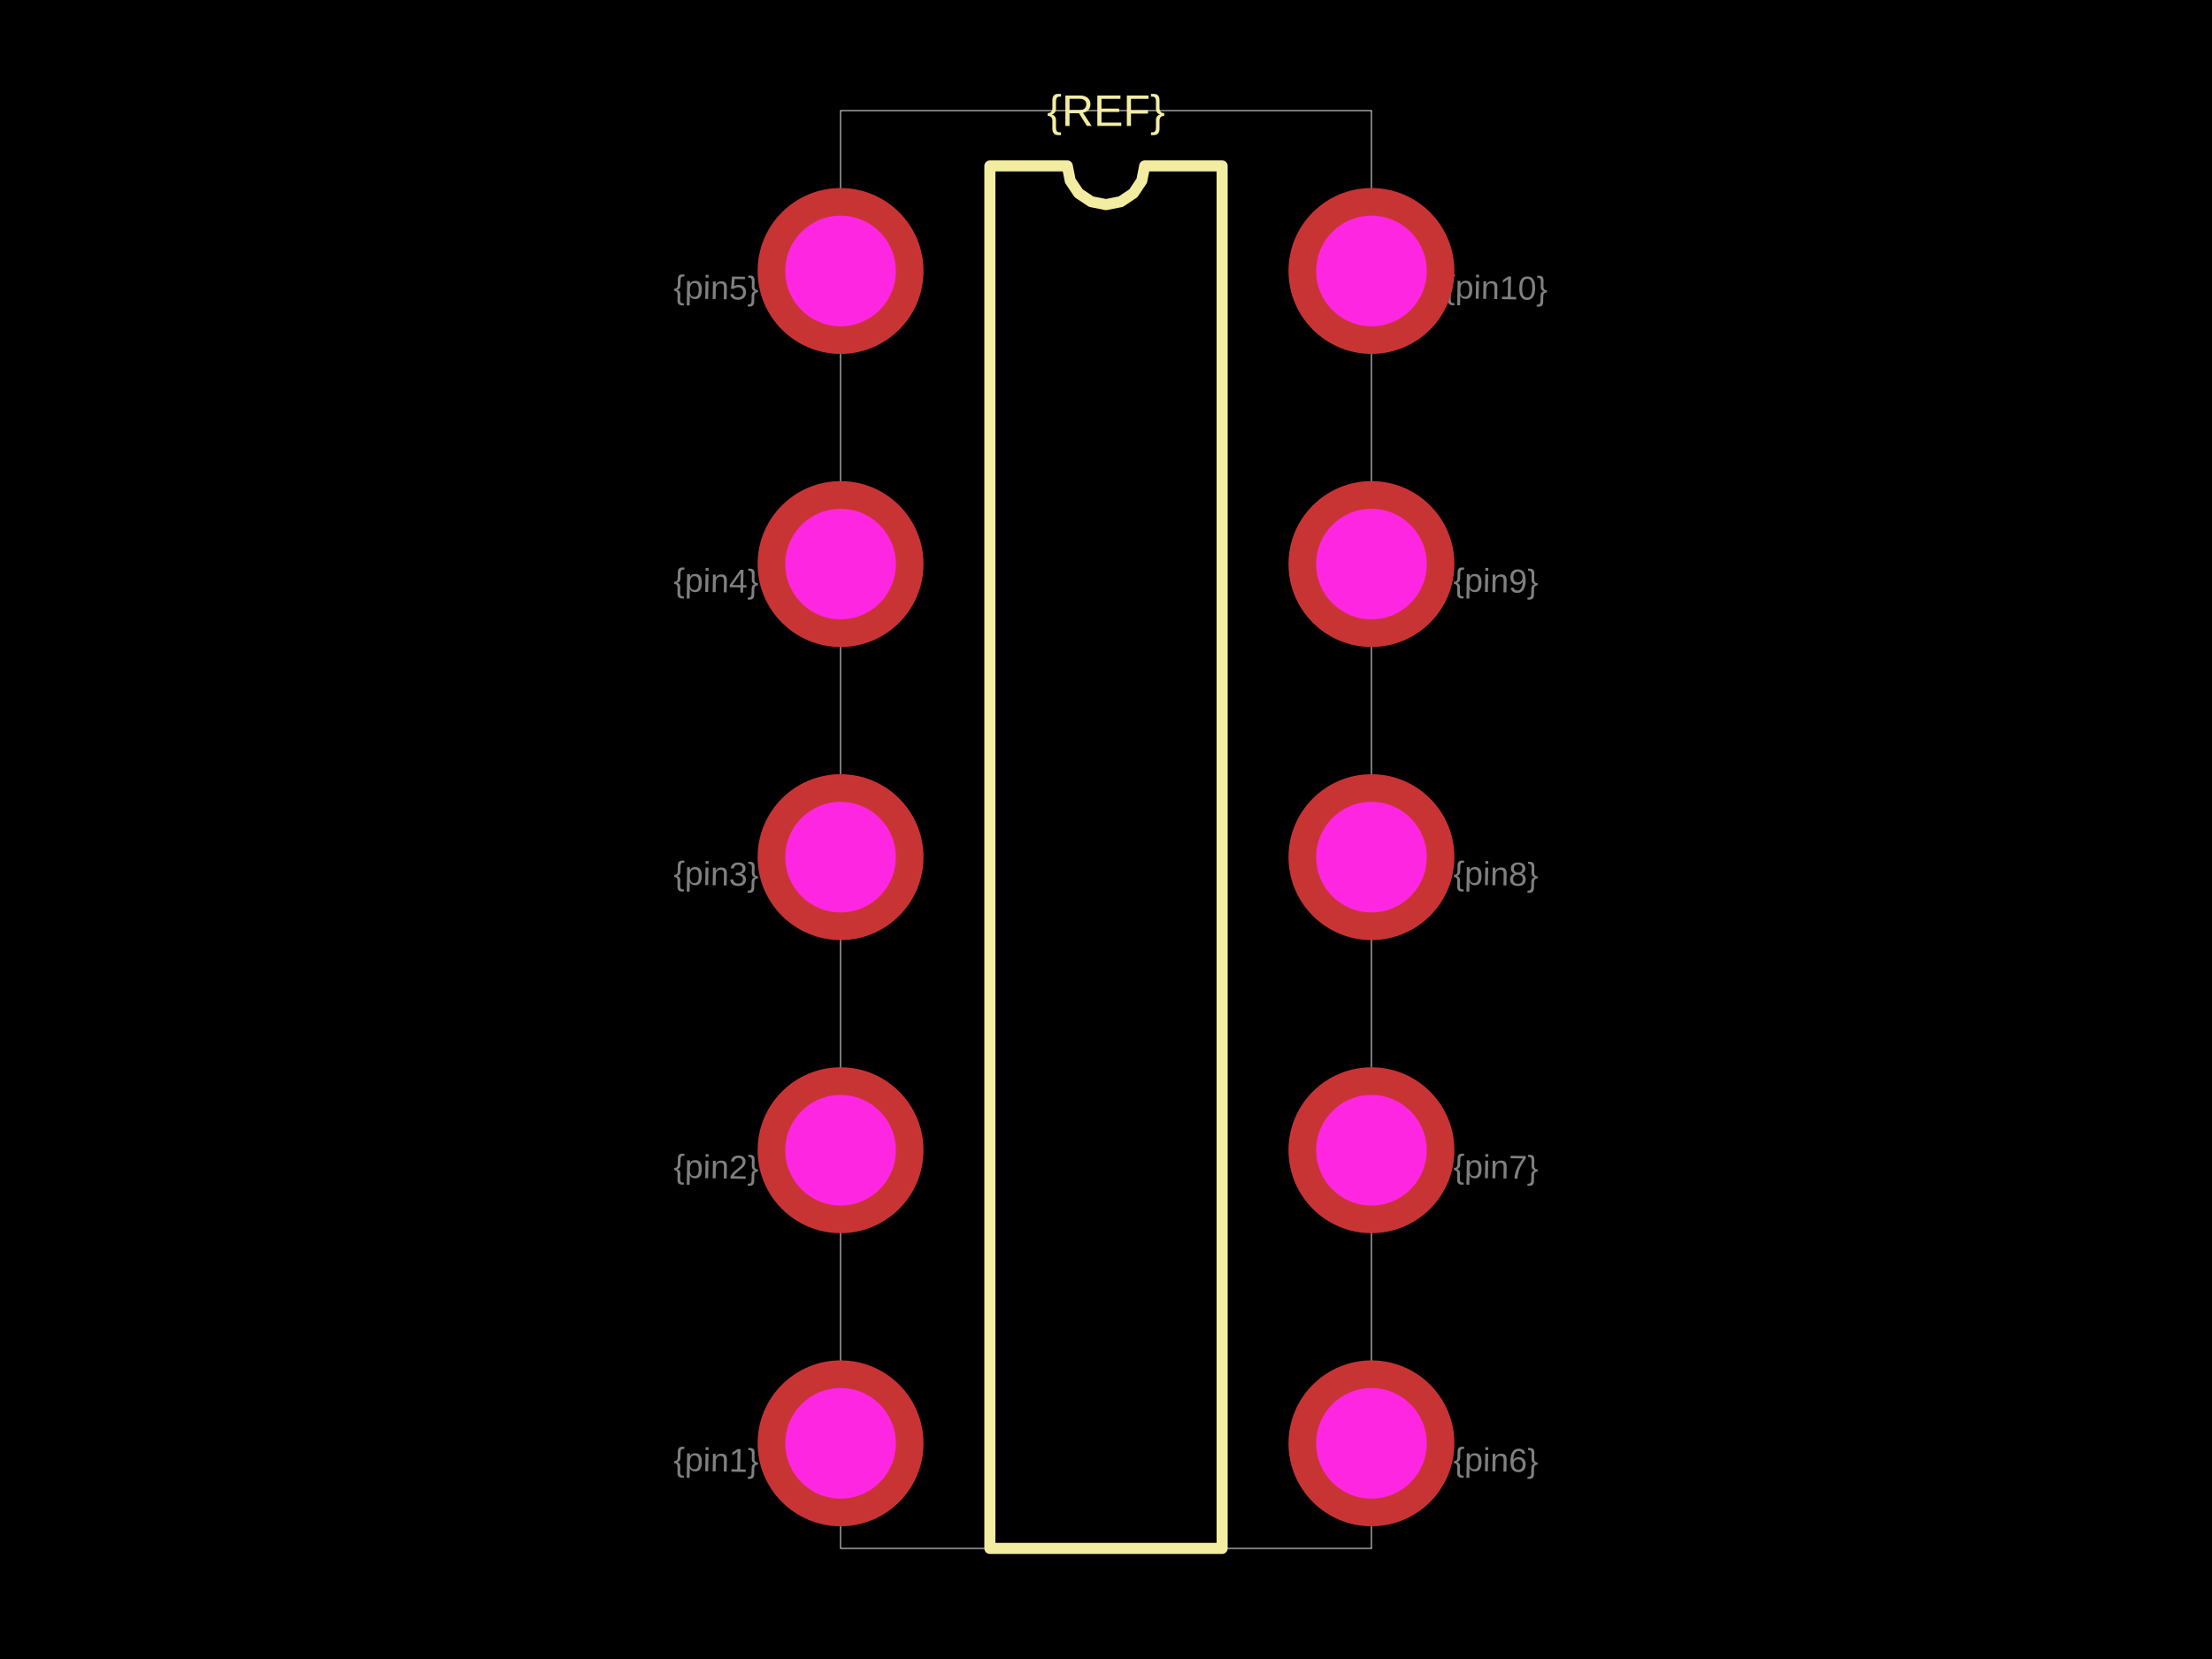
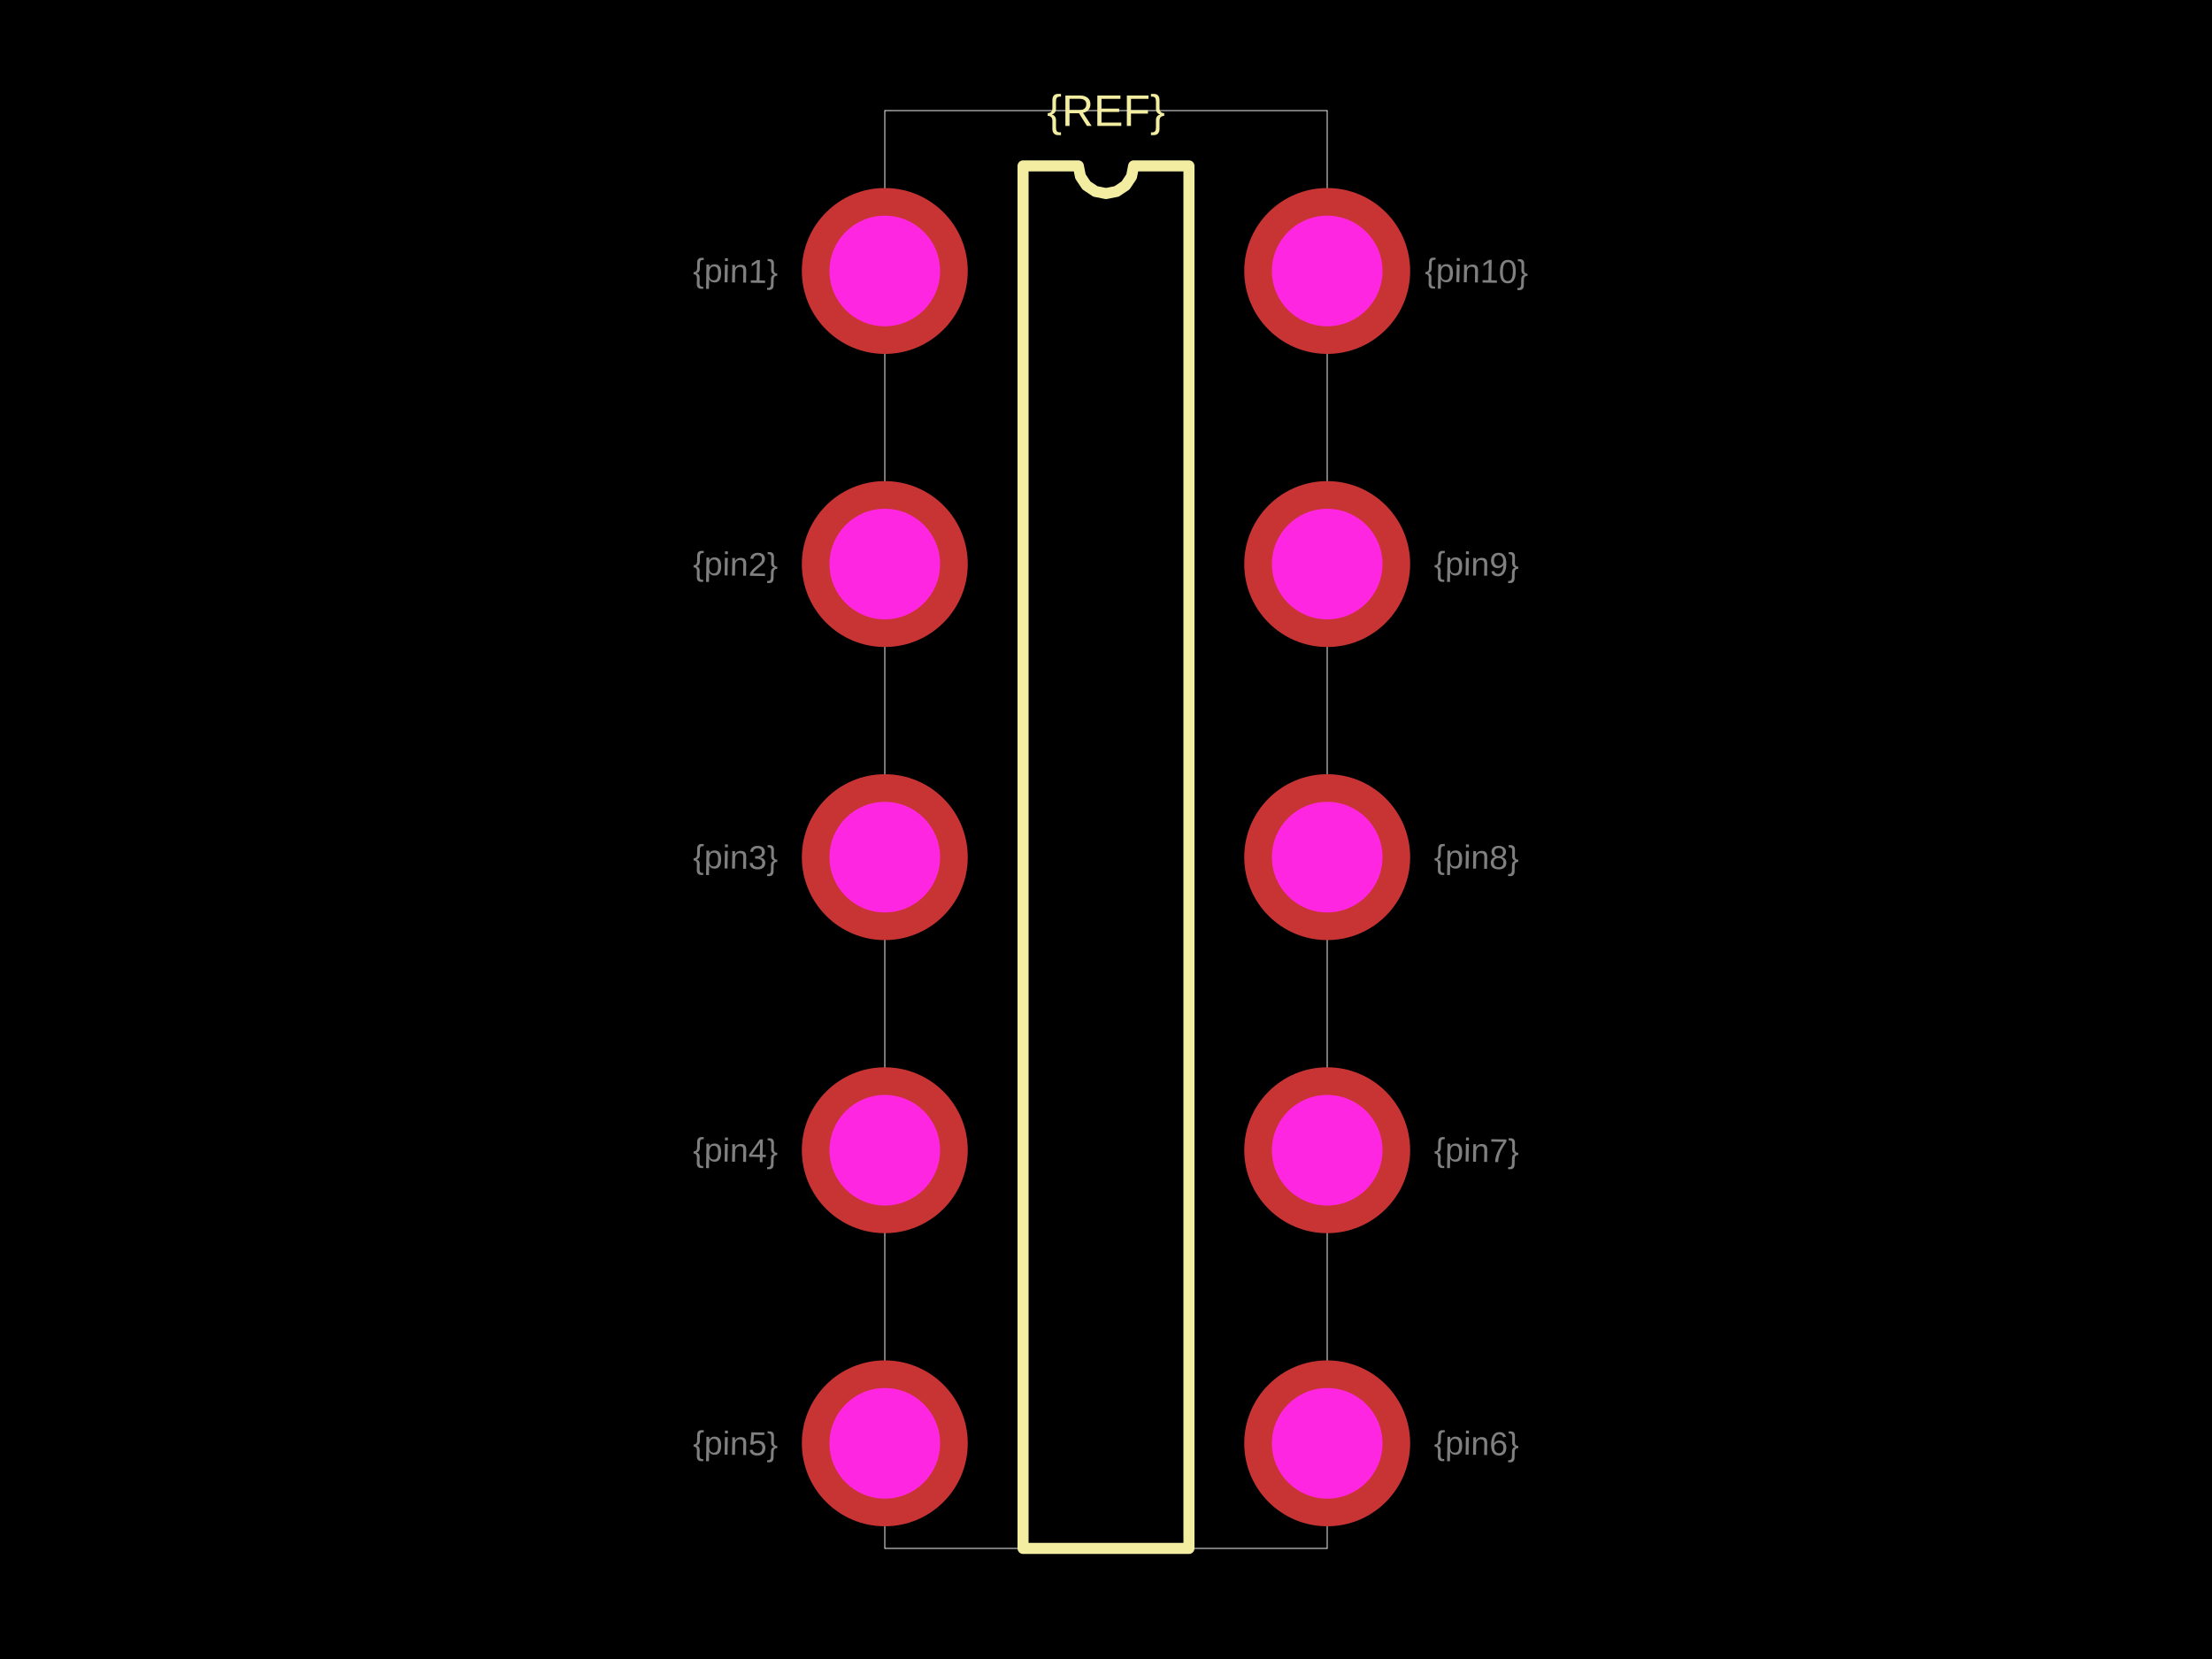
<svg xmlns="http://www.w3.org/2000/svg" width="800" height="600">
  <style />
  <rect class="boundary" x="0" y="0" fill="#000" width="800" height="600" />
-   <rect class="pcb-boundary" fill="none" stroke="#fff" stroke-width="0.3" x="304" y="40" width="192" height="520" />
-   <path class="pcb-silkscreen pcb-silkscreen-top" d="M 358 560 L 358 60 L 386 60 L 387.066 65.358 L 390.101 69.899 L 394.642 72.934 L 400 74 L 405.358 72.934 L 409.899 69.899 L 412.934 65.358 L 414 60 L 442 60 L 442 560 L 358 560 Z" fill="none" stroke="#f2eda1" stroke-width="4" stroke-linecap="round" stroke-linejoin="round" data-pcb-component-id="" data-pcb-silkscreen-path-id="silkscreen_path_1" />
+   <rect class="pcb-boundary" fill="none" stroke="#fff" stroke-width="0.3" x="320" y="40" width="160" height="520" />
+   <path class="pcb-silkscreen pcb-silkscreen-top" d="M 370 560 L 370 60 L 390 60 L 390.761 63.827 L 392.929 67.071 L 396.173 69.239 L 400 70 L 403.827 69.239 L 407.071 67.071 L 409.239 63.827 L 410 60 L 430 60 L 430 560 L 370 560 Z" fill="none" stroke="#f2eda1" stroke-width="4" stroke-linecap="round" stroke-linejoin="round" data-pcb-component-id="" data-pcb-silkscreen-path-id="silkscreen_path_1" />
  <text x="0" y="0" dx="0" dy="0" fill="#f2eda1" font-family="Arial, sans-serif" font-size="16" text-anchor="middle" dominant-baseline="central" transform="matrix(1,0,0,1,400,40)" class="pcb-silkscreen-text pcb-silkscreen-top" data-pcb-silkscreen-text-id="pcb_component_1" stroke="none">{REF}</text>
-   <text x="0" y="0" font-family="Arial, sans-serif" font-size="12" text-anchor="middle" dominant-baseline="central" transform="matrix(0.9998477,0.01745241,-0.01745241,0.9998477,259,528)" class="pcb-fabrication-note-text" fill="rgba(255,255,255,0.5)">{pin1}</text>
-   <text x="0" y="0" font-family="Arial, sans-serif" font-size="12" text-anchor="middle" dominant-baseline="central" transform="matrix(0.9998477,0.01745241,-0.01745241,0.9998477,259,422)" class="pcb-fabrication-note-text" fill="rgba(255,255,255,0.5)">{pin2}</text>
-   <text x="0" y="0" font-family="Arial, sans-serif" font-size="12" text-anchor="middle" dominant-baseline="central" transform="matrix(0.9998477,0.01745241,-0.01745241,0.9998477,259,316)" class="pcb-fabrication-note-text" fill="rgba(255,255,255,0.5)">{pin3}</text>
-   <text x="0" y="0" font-family="Arial, sans-serif" font-size="12" text-anchor="middle" dominant-baseline="central" transform="matrix(0.9998477,0.01745241,-0.01745241,0.9998477,259,210)" class="pcb-fabrication-note-text" fill="rgba(255,255,255,0.5)">{pin4}</text>
-   <text x="0" y="0" font-family="Arial, sans-serif" font-size="12" text-anchor="middle" dominant-baseline="central" transform="matrix(0.9998477,0.01745241,-0.01745241,0.9998477,259,104)" class="pcb-fabrication-note-text" fill="rgba(255,255,255,0.5)">{pin5}</text>
-   <text x="0" y="0" font-family="Arial, sans-serif" font-size="12" text-anchor="middle" dominant-baseline="central" transform="matrix(0.9998477,0.01745241,-0.01745241,0.9998477,541,528)" class="pcb-fabrication-note-text" fill="rgba(255,255,255,0.5)">{pin6}</text>
-   <text x="0" y="0" font-family="Arial, sans-serif" font-size="12" text-anchor="middle" dominant-baseline="central" transform="matrix(0.9998477,0.01745241,-0.01745241,0.9998477,541,422)" class="pcb-fabrication-note-text" fill="rgba(255,255,255,0.5)">{pin7}</text>
-   <text x="0" y="0" font-family="Arial, sans-serif" font-size="12" text-anchor="middle" dominant-baseline="central" transform="matrix(0.9998477,0.01745241,-0.01745241,0.9998477,541,316)" class="pcb-fabrication-note-text" fill="rgba(255,255,255,0.5)">{pin8}</text>
-   <text x="0" y="0" font-family="Arial, sans-serif" font-size="12" text-anchor="middle" dominant-baseline="central" transform="matrix(0.9998477,0.01745241,-0.01745241,0.9998477,541,210)" class="pcb-fabrication-note-text" fill="rgba(255,255,255,0.5)">{pin9}</text>
-   <text x="0" y="0" font-family="Arial, sans-serif" font-size="12" text-anchor="middle" dominant-baseline="central" transform="matrix(0.9998477,0.01745241,-0.01745241,0.9998477,541,104)" class="pcb-fabrication-note-text" fill="rgba(255,255,255,0.5)">{pin10}</text>
+   <text x="0" y="0" font-family="Arial, sans-serif" font-size="12" text-anchor="middle" dominant-baseline="central" transform="matrix(0.9998477,0.01745241,-0.01745241,0.9998477,266,98)" class="pcb-fabrication-note-text" fill="rgba(255,255,255,0.5)">{pin1}</text>
+   <text x="0" y="0" font-family="Arial, sans-serif" font-size="12" text-anchor="middle" dominant-baseline="central" transform="matrix(0.9998477,0.01745241,-0.01745241,0.9998477,266,204)" class="pcb-fabrication-note-text" fill="rgba(255,255,255,0.5)">{pin2}</text>
+   <text x="0" y="0" font-family="Arial, sans-serif" font-size="12" text-anchor="middle" dominant-baseline="central" transform="matrix(0.9998477,0.01745241,-0.01745241,0.9998477,266,310)" class="pcb-fabrication-note-text" fill="rgba(255,255,255,0.5)">{pin3}</text>
+   <text x="0" y="0" font-family="Arial, sans-serif" font-size="12" text-anchor="middle" dominant-baseline="central" transform="matrix(0.9998477,0.01745241,-0.01745241,0.9998477,266,416)" class="pcb-fabrication-note-text" fill="rgba(255,255,255,0.5)">{pin4}</text>
+   <text x="0" y="0" font-family="Arial, sans-serif" font-size="12" text-anchor="middle" dominant-baseline="central" transform="matrix(0.9998477,0.01745241,-0.01745241,0.9998477,266,522)" class="pcb-fabrication-note-text" fill="rgba(255,255,255,0.5)">{pin5}</text>
+   <text x="0" y="0" font-family="Arial, sans-serif" font-size="12" text-anchor="middle" dominant-baseline="central" transform="matrix(0.9998477,0.01745241,-0.01745241,0.9998477,534,522)" class="pcb-fabrication-note-text" fill="rgba(255,255,255,0.5)">{pin6}</text>
+   <text x="0" y="0" font-family="Arial, sans-serif" font-size="12" text-anchor="middle" dominant-baseline="central" transform="matrix(0.9998477,0.01745241,-0.01745241,0.9998477,534,416)" class="pcb-fabrication-note-text" fill="rgba(255,255,255,0.5)">{pin7}</text>
+   <text x="0" y="0" font-family="Arial, sans-serif" font-size="12" text-anchor="middle" dominant-baseline="central" transform="matrix(0.9998477,0.01745241,-0.01745241,0.9998477,534,310)" class="pcb-fabrication-note-text" fill="rgba(255,255,255,0.5)">{pin8}</text>
+   <text x="0" y="0" font-family="Arial, sans-serif" font-size="12" text-anchor="middle" dominant-baseline="central" transform="matrix(0.9998477,0.01745241,-0.01745241,0.9998477,534,204)" class="pcb-fabrication-note-text" fill="rgba(255,255,255,0.5)">{pin9}</text>
+   <text x="0" y="0" font-family="Arial, sans-serif" font-size="12" text-anchor="middle" dominant-baseline="central" transform="matrix(0.9998477,0.01745241,-0.01745241,0.9998477,534,98)" class="pcb-fabrication-note-text" fill="rgba(255,255,255,0.5)">{pin10}</text>
  <g>
-     <circle class="pcb-hole-outer" fill="rgb(200, 52, 52)" cx="304" cy="98" r="30" />
-     <circle class="pcb-hole-inner" fill="#FF26E2" cx="304" cy="98" r="20" />
+     <circle class="pcb-hole-outer" fill="rgb(200, 52, 52)" cx="320" cy="98" r="30" />
+     <circle class="pcb-hole-inner" fill="#FF26E2" cx="320" cy="98" r="20" />
  </g>
  <g>
-     <circle class="pcb-hole-outer" fill="rgb(200, 52, 52)" cx="304" cy="204" r="30" />
-     <circle class="pcb-hole-inner" fill="#FF26E2" cx="304" cy="204" r="20" />
+     <circle class="pcb-hole-outer" fill="rgb(200, 52, 52)" cx="320" cy="204" r="30" />
+     <circle class="pcb-hole-inner" fill="#FF26E2" cx="320" cy="204" r="20" />
  </g>
  <g>
-     <circle class="pcb-hole-outer" fill="rgb(200, 52, 52)" cx="304" cy="310" r="30" />
-     <circle class="pcb-hole-inner" fill="#FF26E2" cx="304" cy="310" r="20" />
+     <circle class="pcb-hole-outer" fill="rgb(200, 52, 52)" cx="320" cy="310" r="30" />
+     <circle class="pcb-hole-inner" fill="#FF26E2" cx="320" cy="310" r="20" />
  </g>
  <g>
-     <circle class="pcb-hole-outer" fill="rgb(200, 52, 52)" cx="304" cy="416" r="30" />
-     <circle class="pcb-hole-inner" fill="#FF26E2" cx="304" cy="416" r="20" />
+     <circle class="pcb-hole-outer" fill="rgb(200, 52, 52)" cx="320" cy="416" r="30" />
+     <circle class="pcb-hole-inner" fill="#FF26E2" cx="320" cy="416" r="20" />
  </g>
  <g>
-     <circle class="pcb-hole-outer" fill="rgb(200, 52, 52)" cx="304" cy="522" r="30" />
-     <circle class="pcb-hole-inner" fill="#FF26E2" cx="304" cy="522" r="20" />
+     <circle class="pcb-hole-outer" fill="rgb(200, 52, 52)" cx="320" cy="522" r="30" />
+     <circle class="pcb-hole-inner" fill="#FF26E2" cx="320" cy="522" r="20" />
  </g>
  <g>
-     <circle class="pcb-hole-outer" fill="rgb(200, 52, 52)" cx="496" cy="522" r="30" />
-     <circle class="pcb-hole-inner" fill="#FF26E2" cx="496" cy="522" r="20" />
+     <circle class="pcb-hole-outer" fill="rgb(200, 52, 52)" cx="480" cy="522" r="30" />
+     <circle class="pcb-hole-inner" fill="#FF26E2" cx="480" cy="522" r="20" />
  </g>
  <g>
-     <circle class="pcb-hole-outer" fill="rgb(200, 52, 52)" cx="496" cy="416" r="30" />
-     <circle class="pcb-hole-inner" fill="#FF26E2" cx="496" cy="416" r="20" />
+     <circle class="pcb-hole-outer" fill="rgb(200, 52, 52)" cx="480" cy="416" r="30" />
+     <circle class="pcb-hole-inner" fill="#FF26E2" cx="480" cy="416" r="20" />
  </g>
  <g>
-     <circle class="pcb-hole-outer" fill="rgb(200, 52, 52)" cx="496" cy="310" r="30" />
-     <circle class="pcb-hole-inner" fill="#FF26E2" cx="496" cy="310" r="20" />
+     <circle class="pcb-hole-outer" fill="rgb(200, 52, 52)" cx="480" cy="310" r="30" />
+     <circle class="pcb-hole-inner" fill="#FF26E2" cx="480" cy="310" r="20" />
  </g>
  <g>
-     <circle class="pcb-hole-outer" fill="rgb(200, 52, 52)" cx="496" cy="204" r="30" />
-     <circle class="pcb-hole-inner" fill="#FF26E2" cx="496" cy="204" r="20" />
+     <circle class="pcb-hole-outer" fill="rgb(200, 52, 52)" cx="480" cy="204" r="30" />
+     <circle class="pcb-hole-inner" fill="#FF26E2" cx="480" cy="204" r="20" />
  </g>
  <g>
-     <circle class="pcb-hole-outer" fill="rgb(200, 52, 52)" cx="496" cy="98" r="30" />
-     <circle class="pcb-hole-inner" fill="#FF26E2" cx="496" cy="98" r="20" />
+     <circle class="pcb-hole-outer" fill="rgb(200, 52, 52)" cx="480" cy="98" r="30" />
+     <circle class="pcb-hole-inner" fill="#FF26E2" cx="480" cy="98" r="20" />
  </g>
</svg>
